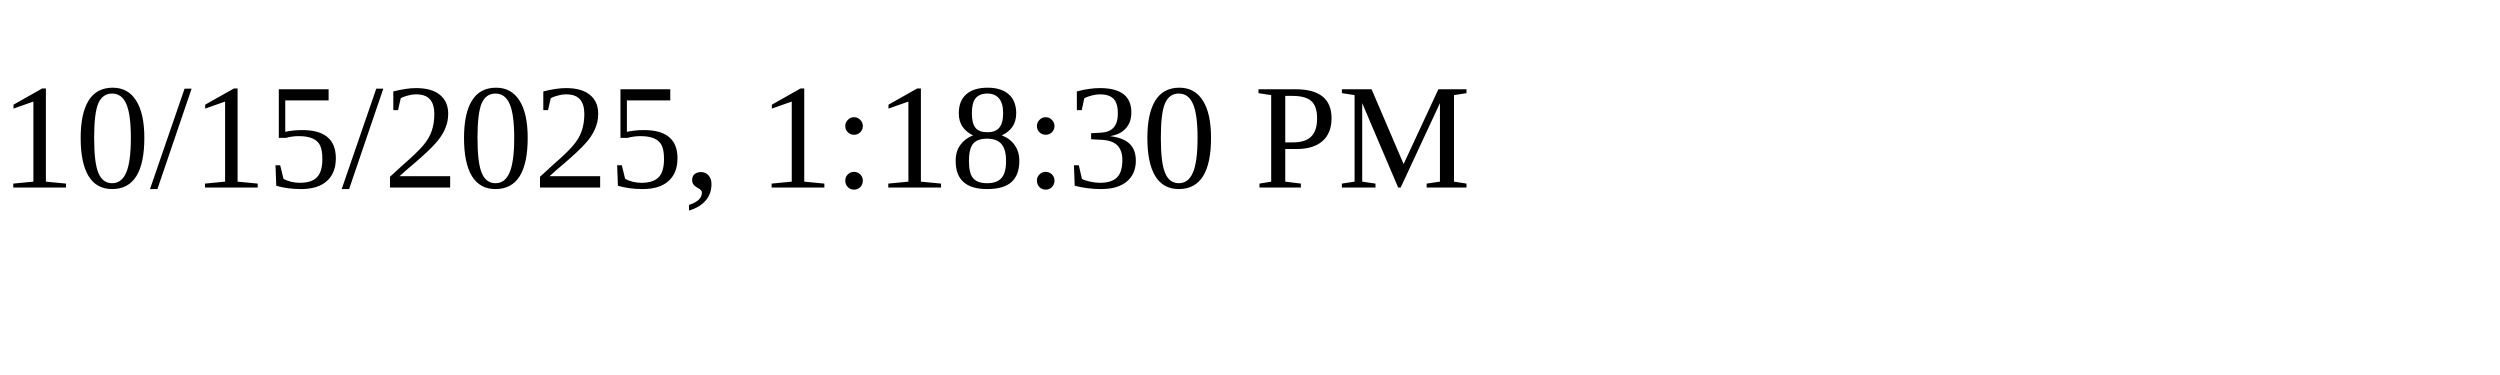
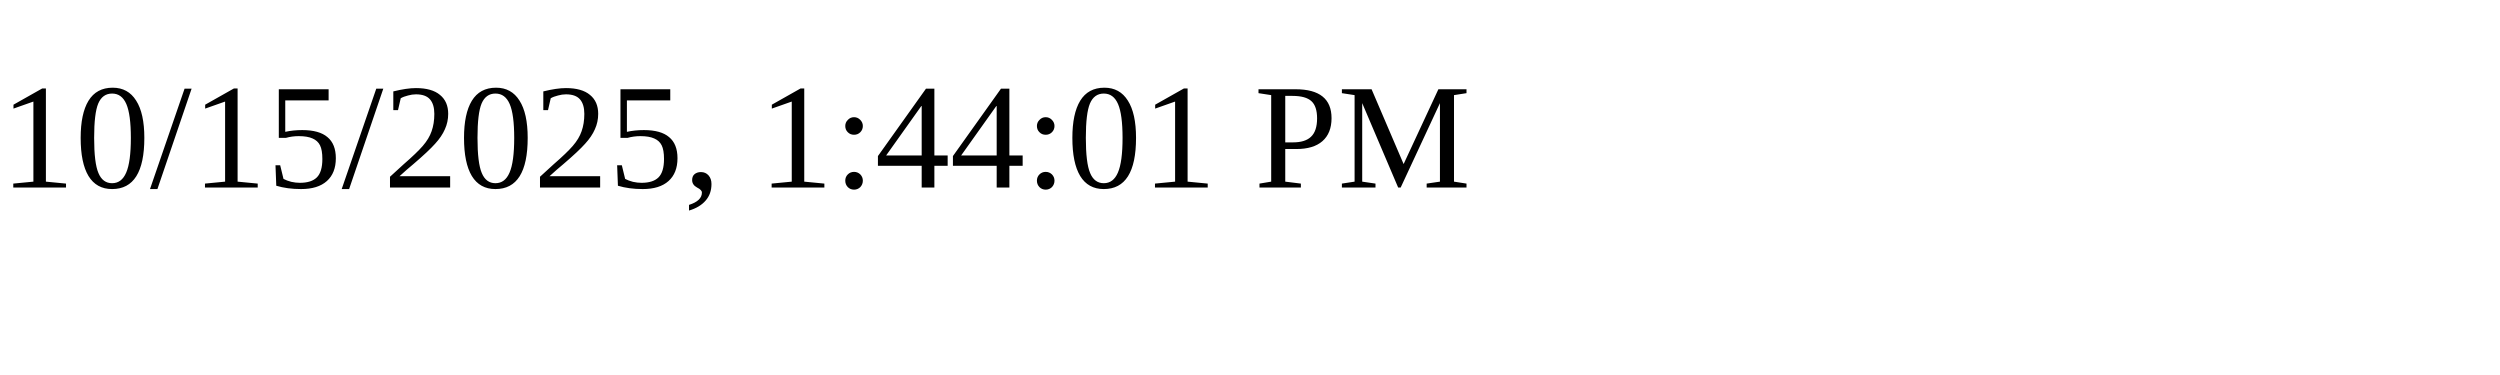
<svg xmlns="http://www.w3.org/2000/svg" height="30" width="200">
-   <text x="0" y="15">10/15/2025, 1:18:30 PM</text>
+   <text x="0" y="15">10/15/2025, 1:44:01 PM</text>
</svg>
